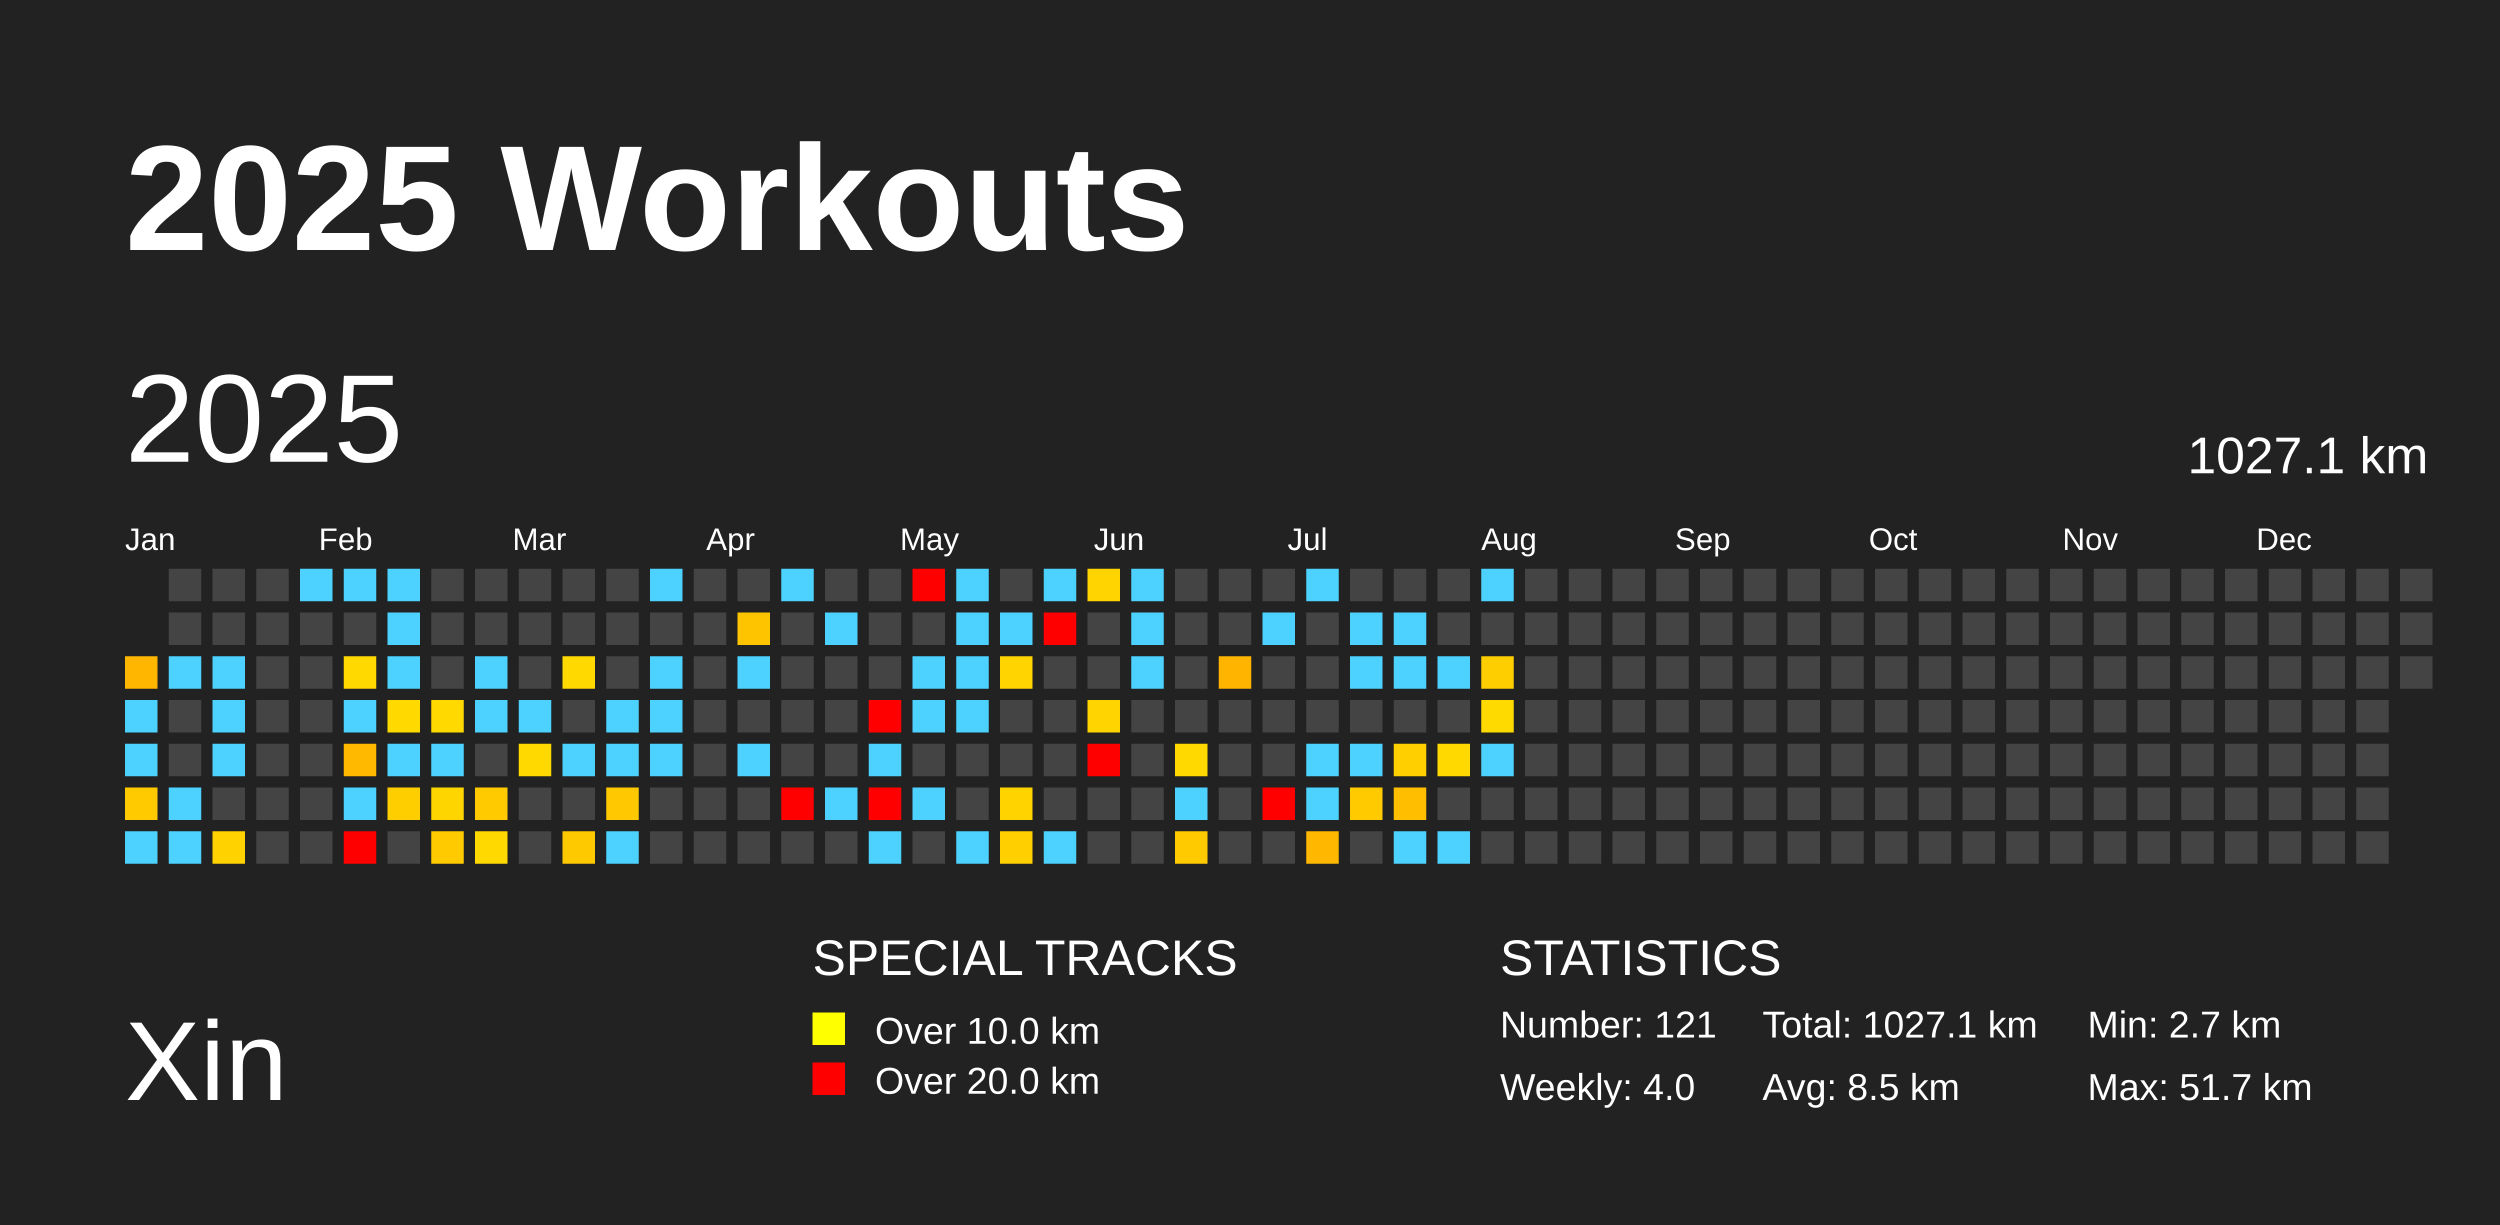
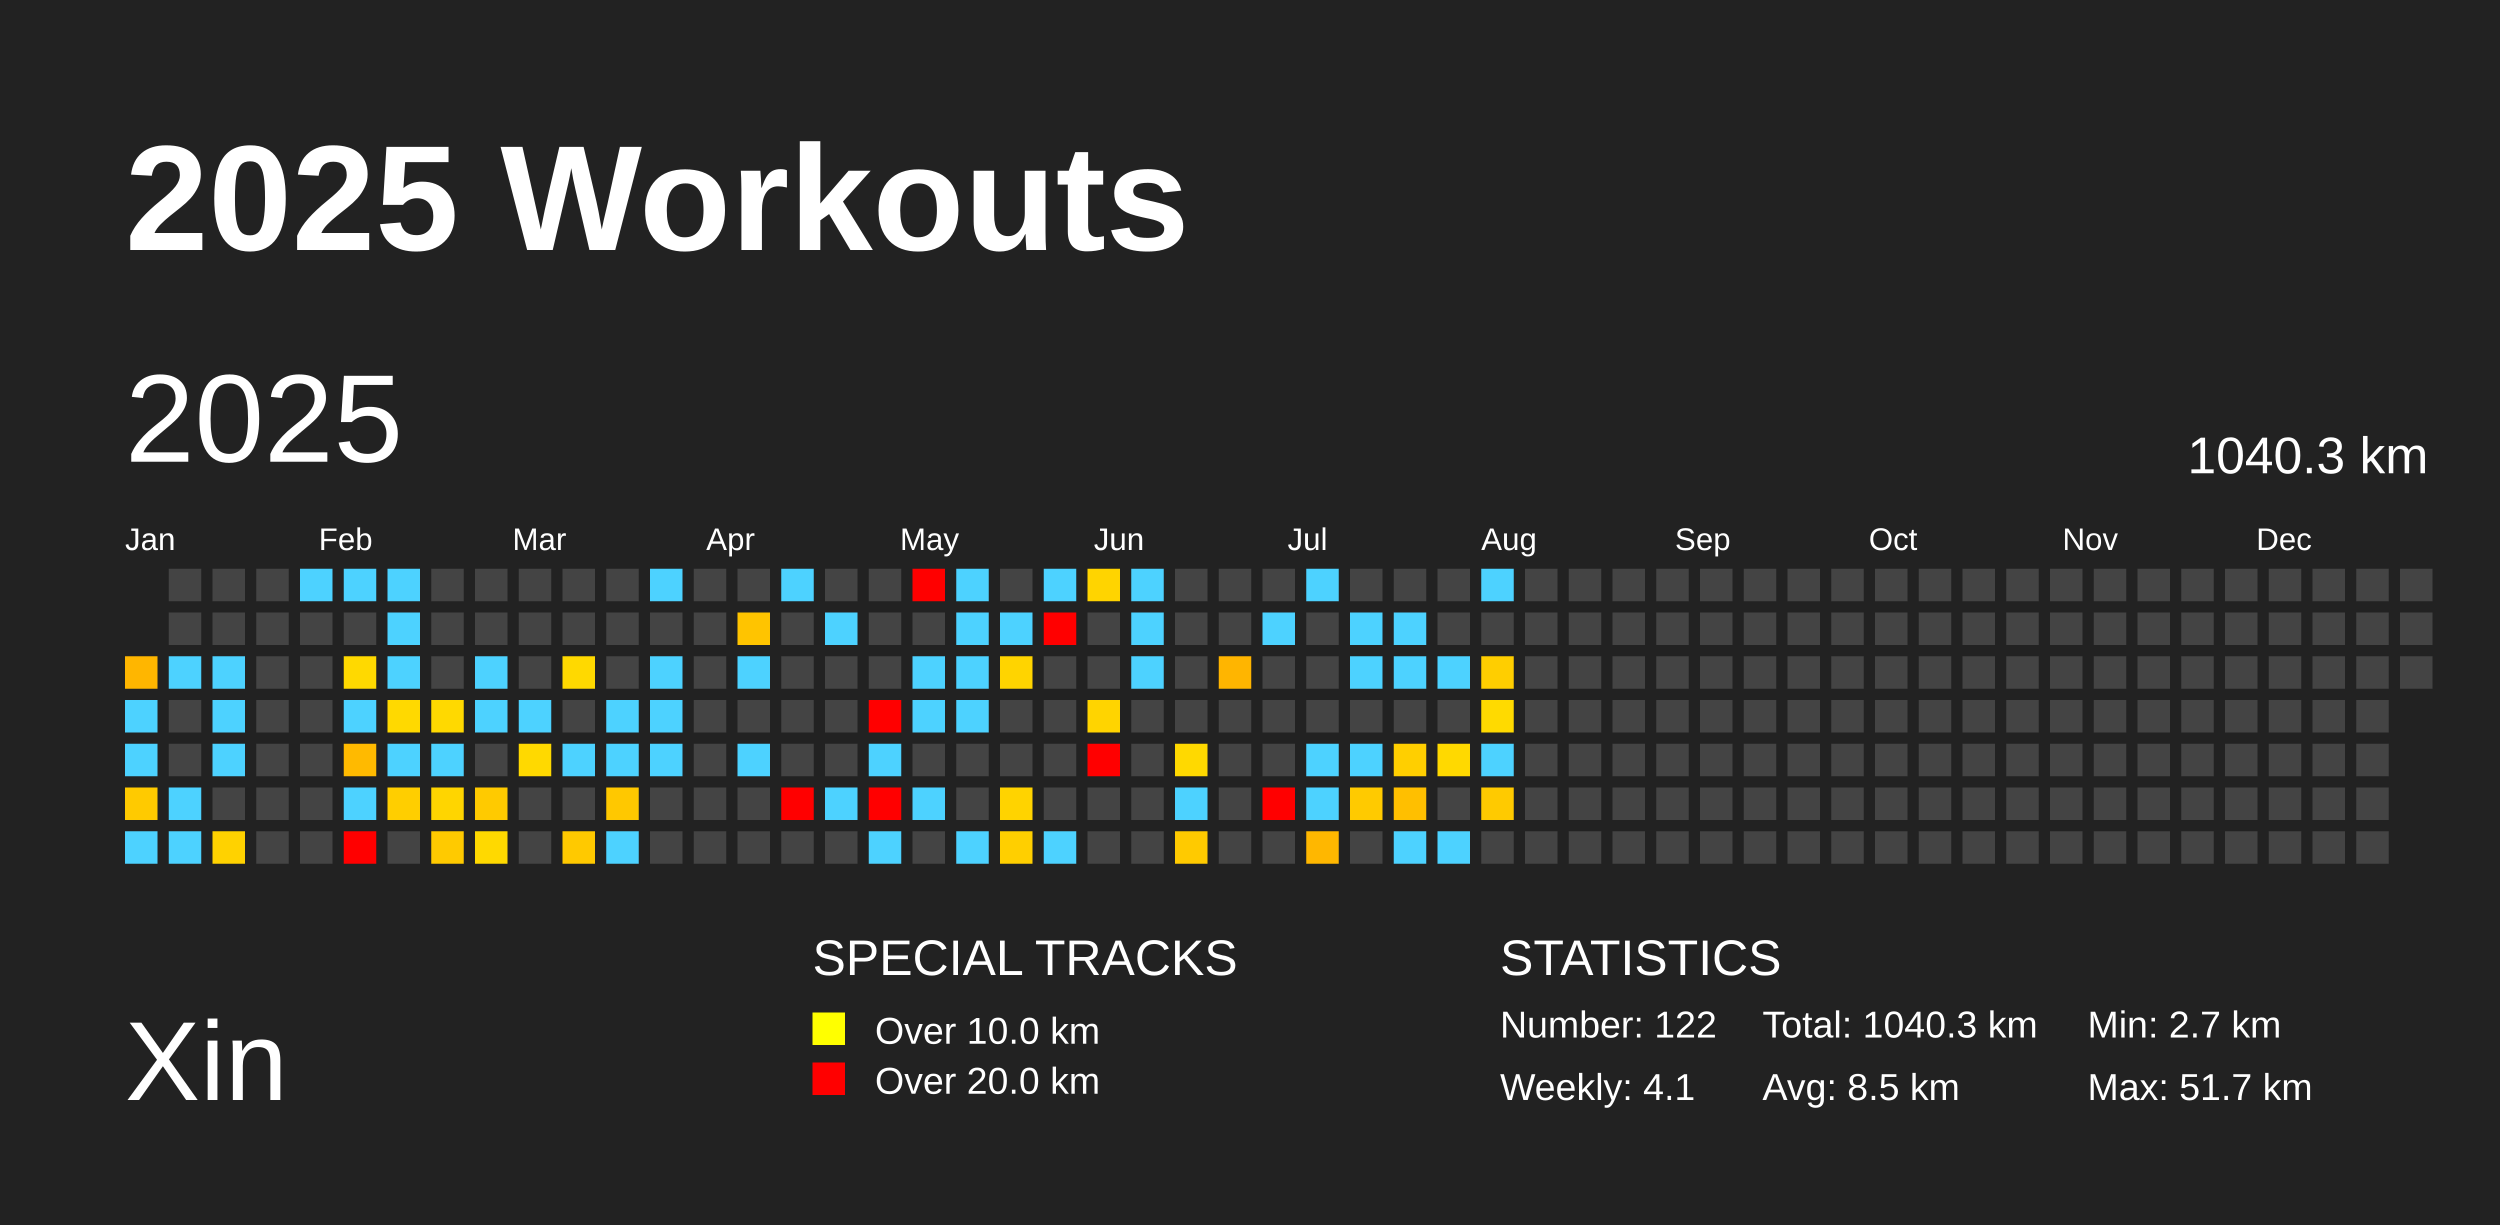
<svg xmlns="http://www.w3.org/2000/svg" baseProfile="full" height="98mm" version="1.1" viewBox="0,0,200,98" width="200mm">
  <defs />
  <rect fill="#222222" height="98" width="200" x="0" y="0" />
  <text fill="#FFFFFF" style="font-size:12px; font-family:Arial; font-weight:bold;" x="10" y="20">2025 Workouts</text>
  <text fill="#FFFFFF" style="font-size:9px; font-family:Arial" x="10" y="88">Xin</text>
  <text fill="#FFFFFF" style="font-size:4px; font-family:Arial" x="65" y="78">SPECIAL TRACKS</text>
  <rect fill="yellow" height="2.6" width="2.6" x="65" y="81" />
  <text fill="#FFFFFF" style="font-size:3px; font-family:Arial" x="70" y="83.5">Over 10.0 km</text>
  <rect fill="red" height="2.6" width="2.6" x="65" y="85" />
  <text fill="#FFFFFF" style="font-size:3px; font-family:Arial" x="70" y="87.5">Over 20.0 km</text>
  <text fill="#FFFFFF" style="font-size:4px; font-family:Arial" x="120" y="78">STATISTICS</text>
-   <text fill="#FFFFFF" style="font-size:3px; font-family:Arial" x="120" y="83">Number: 121</text>
-   <text fill="#FFFFFF" style="font-size:3px; font-family:Arial" x="120" y="88">Weekly: 4.0</text>
-   <text fill="#FFFFFF" style="font-size:3px; font-family:Arial" x="141" y="83">Total: 1027.1 km</text>
+   <text fill="#FFFFFF" style="font-size:3px; font-family:Arial" x="120" y="83">Number: 122</text>
+   <text fill="#FFFFFF" style="font-size:3px; font-family:Arial" x="120" y="88">Weekly: 4.1</text>
+   <text fill="#FFFFFF" style="font-size:3px; font-family:Arial" x="141" y="83">Total: 1040.3 km</text>
  <text fill="#FFFFFF" style="font-size:3px; font-family:Arial" x="141" y="88">Avg: 8.5 km</text>
  <text fill="#FFFFFF" style="font-size:3px; font-family:Arial" x="167" y="83">Min: 2.7 km</text>
  <text fill="#FFFFFF" style="font-size:3px; font-family:Arial" x="167" y="88">Max: 51.7 km</text>
  <text dominant-baseline="hanging" fill="#FFFFFF" style="font-size:10.0px; font-family:Arial;" x="10" y="30">2025</text>
-   <text dominant-baseline="hanging" fill="#FFFFFF" style="font-size:4.125px; font-family:Arial;" x="175" y="35">1027.1 km</text>
+   <text dominant-baseline="hanging" fill="#FFFFFF" style="font-size:4.125px; font-family:Arial;" x="175" y="35">1040.3 km</text>
  <text fill="#FFFFFF" style="font-size:2.5px; font-family:Arial" x="10.0" y="44">Jan</text>
  <text fill="#FFFFFF" style="font-size:2.5px; font-family:Arial" x="25.5" y="44">Feb</text>
  <text fill="#FFFFFF" style="font-size:2.5px; font-family:Arial" x="41.0" y="44">Mar</text>
  <text fill="#FFFFFF" style="font-size:2.5px; font-family:Arial" x="56.5" y="44">Apr</text>
  <text fill="#FFFFFF" style="font-size:2.5px; font-family:Arial" x="72.0" y="44">May</text>
  <text fill="#FFFFFF" style="font-size:2.5px; font-family:Arial" x="87.5" y="44">Jun</text>
  <text fill="#FFFFFF" style="font-size:2.5px; font-family:Arial" x="103.0" y="44">Jul</text>
  <text fill="#FFFFFF" style="font-size:2.5px; font-family:Arial" x="118.5" y="44">Aug</text>
  <text fill="#FFFFFF" style="font-size:2.5px; font-family:Arial" x="134.0" y="44">Sep</text>
  <text fill="#FFFFFF" style="font-size:2.5px; font-family:Arial" x="149.5" y="44">Oct</text>
  <text fill="#FFFFFF" style="font-size:2.5px; font-family:Arial" x="165.0" y="44">Nov</text>
  <text fill="#FFFFFF" style="font-size:2.5px; font-family:Arial" x="180.5" y="44">Dec</text>
  <rect fill="#ffb600" height="2.6" width="2.6" x="10.0" y="52.5" />
  <rect fill="#4dd2ff" height="2.6" width="2.6" x="10.0" y="56.0" />
  <rect fill="#4dd2ff" height="2.6" width="2.6" x="10.0" y="59.5" />
  <rect fill="#ffca00" height="2.6" width="2.6" x="10.0" y="63.0" />
  <rect fill="#4dd2ff" height="2.6" width="2.6" x="10.0" y="66.5" />
  <rect fill="#444444" height="2.6" width="2.6" x="13.5" y="45.5" />
  <rect fill="#444444" height="2.6" width="2.6" x="13.5" y="49.0" />
  <rect fill="#4dd2ff" height="2.6" width="2.6" x="13.5" y="52.5" />
  <rect fill="#444444" height="2.6" width="2.6" x="13.5" y="56.0" />
  <rect fill="#444444" height="2.6" width="2.6" x="13.5" y="59.5" />
  <rect fill="#4dd2ff" height="2.6" width="2.6" x="13.5" y="63.0" />
  <rect fill="#4dd2ff" height="2.6" width="2.6" x="13.5" y="66.5" />
  <rect fill="#444444" height="2.6" width="2.6" x="17.0" y="45.5" />
  <rect fill="#444444" height="2.6" width="2.6" x="17.0" y="49.0" />
  <rect fill="#4dd2ff" height="2.6" width="2.6" x="17.0" y="52.5" />
  <rect fill="#4dd2ff" height="2.6" width="2.6" x="17.0" y="56.0" />
  <rect fill="#4dd2ff" height="2.6" width="2.6" x="17.0" y="59.5" />
  <rect fill="#444444" height="2.6" width="2.6" x="17.0" y="63.0" />
  <rect fill="#ffd200" height="2.6" width="2.6" x="17.0" y="66.5" />
  <rect fill="#444444" height="2.6" width="2.6" x="20.5" y="45.5" />
  <rect fill="#444444" height="2.6" width="2.6" x="20.5" y="49.0" />
  <rect fill="#444444" height="2.6" width="2.6" x="20.5" y="52.5" />
  <rect fill="#444444" height="2.6" width="2.6" x="20.5" y="56.0" />
  <rect fill="#444444" height="2.6" width="2.6" x="20.5" y="59.5" />
  <rect fill="#444444" height="2.6" width="2.6" x="20.5" y="63.0" />
  <rect fill="#444444" height="2.6" width="2.6" x="20.5" y="66.5" />
  <rect fill="#4dd2ff" height="2.6" width="2.6" x="24.0" y="45.5" />
  <rect fill="#444444" height="2.6" width="2.6" x="24.0" y="49.0" />
  <rect fill="#444444" height="2.6" width="2.6" x="24.0" y="52.5" />
  <rect fill="#444444" height="2.6" width="2.6" x="24.0" y="56.0" />
  <rect fill="#444444" height="2.6" width="2.6" x="24.0" y="59.5" />
  <rect fill="#444444" height="2.6" width="2.6" x="24.0" y="63.0" />
  <rect fill="#444444" height="2.6" width="2.6" x="24.0" y="66.5" />
  <rect fill="#4dd2ff" height="2.6" width="2.6" x="27.5" y="45.5" />
  <rect fill="#444444" height="2.6" width="2.6" x="27.5" y="49.0" />
  <rect fill="#ffd900" height="2.6" width="2.6" x="27.5" y="52.5" />
  <rect fill="#4dd2ff" height="2.6" width="2.6" x="27.5" y="56.0" />
  <rect fill="#ffba00" height="2.6" width="2.6" x="27.5" y="59.5" />
  <rect fill="#4dd2ff" height="2.6" width="2.6" x="27.5" y="63.0" />
  <rect fill="red" height="2.6" width="2.6" x="27.5" y="66.5" />
  <rect fill="#4dd2ff" height="2.6" width="2.6" x="31.0" y="45.5" />
  <rect fill="#4dd2ff" height="2.6" width="2.6" x="31.0" y="49.0" />
  <rect fill="#4dd2ff" height="2.6" width="2.6" x="31.0" y="52.5" />
  <rect fill="#ffd900" height="2.6" width="2.6" x="31.0" y="56.0" />
  <rect fill="#4dd2ff" height="2.6" width="2.6" x="31.0" y="59.5" />
  <rect fill="#ffce00" height="2.6" width="2.6" x="31.0" y="63.0" />
  <rect fill="#444444" height="2.6" width="2.6" x="31.0" y="66.5" />
  <rect fill="#444444" height="2.6" width="2.6" x="34.5" y="45.5" />
  <rect fill="#444444" height="2.6" width="2.6" x="34.5" y="49.0" />
  <rect fill="#444444" height="2.6" width="2.6" x="34.5" y="52.5" />
  <rect fill="#ffd900" height="2.6" width="2.6" x="34.5" y="56.0" />
  <rect fill="#4dd2ff" height="2.6" width="2.6" x="34.5" y="59.5" />
  <rect fill="#ffd500" height="2.6" width="2.6" x="34.5" y="63.0" />
  <rect fill="#ffca00" height="2.6" width="2.6" x="34.5" y="66.5" />
  <rect fill="#444444" height="2.6" width="2.6" x="38.0" y="45.5" />
  <rect fill="#444444" height="2.6" width="2.6" x="38.0" y="49.0" />
  <rect fill="#4dd2ff" height="2.6" width="2.6" x="38.0" y="52.5" />
  <rect fill="#4dd2ff" height="2.6" width="2.6" x="38.0" y="56.0" />
  <rect fill="#444444" height="2.6" width="2.6" x="38.0" y="59.5" />
  <rect fill="#ffca00" height="2.6" width="2.6" x="38.0" y="63.0" />
  <rect fill="#ffd900" height="2.6" width="2.6" x="38.0" y="66.5" />
  <rect fill="#444444" height="2.6" width="2.6" x="41.5" y="45.5" />
  <rect fill="#444444" height="2.6" width="2.6" x="41.5" y="49.0" />
  <rect fill="#444444" height="2.6" width="2.6" x="41.5" y="52.5" />
  <rect fill="#4dd2ff" height="2.6" width="2.6" x="41.5" y="56.0" />
  <rect fill="#ffd900" height="2.6" width="2.6" x="41.5" y="59.5" />
  <rect fill="#444444" height="2.6" width="2.6" x="41.5" y="63.0" />
  <rect fill="#444444" height="2.6" width="2.6" x="41.5" y="66.5" />
  <rect fill="#444444" height="2.6" width="2.6" x="45.0" y="45.5" />
  <rect fill="#444444" height="2.6" width="2.6" x="45.0" y="49.0" />
  <rect fill="#ffd900" height="2.6" width="2.6" x="45.0" y="52.5" />
  <rect fill="#444444" height="2.6" width="2.6" x="45.0" y="56.0" />
  <rect fill="#4dd2ff" height="2.6" width="2.6" x="45.0" y="59.5" />
  <rect fill="#444444" height="2.6" width="2.6" x="45.0" y="63.0" />
  <rect fill="#ffc900" height="2.6" width="2.6" x="45.0" y="66.5" />
  <rect fill="#444444" height="2.6" width="2.6" x="48.5" y="45.5" />
  <rect fill="#444444" height="2.6" width="2.6" x="48.5" y="49.0" />
  <rect fill="#444444" height="2.6" width="2.6" x="48.5" y="52.5" />
  <rect fill="#4dd2ff" height="2.6" width="2.6" x="48.5" y="56.0" />
  <rect fill="#4dd2ff" height="2.6" width="2.6" x="48.5" y="59.5" />
  <rect fill="#ffc800" height="2.6" width="2.6" x="48.5" y="63.0" />
  <rect fill="#4dd2ff" height="2.6" width="2.6" x="48.5" y="66.5" />
  <rect fill="#4dd2ff" height="2.6" width="2.6" x="52.0" y="45.5" />
  <rect fill="#444444" height="2.6" width="2.6" x="52.0" y="49.0" />
  <rect fill="#4dd2ff" height="2.6" width="2.6" x="52.0" y="52.5" />
  <rect fill="#4dd2ff" height="2.6" width="2.6" x="52.0" y="56.0" />
  <rect fill="#4dd2ff" height="2.6" width="2.6" x="52.0" y="59.5" />
  <rect fill="#444444" height="2.6" width="2.6" x="52.0" y="63.0" />
  <rect fill="#444444" height="2.6" width="2.6" x="52.0" y="66.5" />
  <rect fill="#444444" height="2.6" width="2.6" x="55.5" y="45.5" />
  <rect fill="#444444" height="2.6" width="2.6" x="55.5" y="49.0" />
  <rect fill="#444444" height="2.6" width="2.6" x="55.5" y="52.5" />
  <rect fill="#444444" height="2.6" width="2.6" x="55.5" y="56.0" />
  <rect fill="#444444" height="2.6" width="2.6" x="55.5" y="59.5" />
  <rect fill="#444444" height="2.6" width="2.6" x="55.5" y="63.0" />
  <rect fill="#444444" height="2.6" width="2.6" x="55.5" y="66.5" />
  <rect fill="#444444" height="2.6" width="2.6" x="59.0" y="45.5" />
  <rect fill="#ffc400" height="2.6" width="2.6" x="59.0" y="49.0" />
  <rect fill="#4dd2ff" height="2.6" width="2.6" x="59.0" y="52.5" />
  <rect fill="#444444" height="2.6" width="2.6" x="59.0" y="56.0" />
  <rect fill="#4dd2ff" height="2.6" width="2.6" x="59.0" y="59.5" />
  <rect fill="#444444" height="2.6" width="2.6" x="59.0" y="63.0" />
  <rect fill="#444444" height="2.6" width="2.6" x="59.0" y="66.5" />
  <rect fill="#4dd2ff" height="2.6" width="2.6" x="62.5" y="45.5" />
  <rect fill="#444444" height="2.6" width="2.6" x="62.5" y="49.0" />
  <rect fill="#444444" height="2.6" width="2.6" x="62.5" y="52.5" />
  <rect fill="#444444" height="2.6" width="2.6" x="62.5" y="56.0" />
  <rect fill="#444444" height="2.6" width="2.6" x="62.5" y="59.5" />
  <rect fill="red" height="2.6" width="2.6" x="62.5" y="63.0" />
  <rect fill="#444444" height="2.6" width="2.6" x="62.5" y="66.5" />
  <rect fill="#444444" height="2.6" width="2.6" x="66.0" y="45.5" />
  <rect fill="#4dd2ff" height="2.6" width="2.6" x="66.0" y="49.0" />
  <rect fill="#444444" height="2.6" width="2.6" x="66.0" y="52.5" />
  <rect fill="#444444" height="2.6" width="2.6" x="66.0" y="56.0" />
  <rect fill="#444444" height="2.6" width="2.6" x="66.0" y="59.5" />
  <rect fill="#4dd2ff" height="2.6" width="2.6" x="66.0" y="63.0" />
  <rect fill="#444444" height="2.6" width="2.6" x="66.0" y="66.5" />
  <rect fill="#444444" height="2.6" width="2.6" x="69.5" y="45.5" />
  <rect fill="#444444" height="2.6" width="2.6" x="69.5" y="49.0" />
  <rect fill="#444444" height="2.6" width="2.6" x="69.5" y="52.5" />
  <rect fill="red" height="2.6" width="2.6" x="69.5" y="56.0" />
  <rect fill="#4dd2ff" height="2.6" width="2.6" x="69.5" y="59.5" />
  <rect fill="red" height="2.6" width="2.6" x="69.5" y="63.0" />
  <rect fill="#4dd2ff" height="2.6" width="2.6" x="69.5" y="66.5" />
  <rect fill="red" height="2.6" width="2.6" x="73.0" y="45.5" />
  <rect fill="#444444" height="2.6" width="2.6" x="73.0" y="49.0" />
  <rect fill="#4dd2ff" height="2.6" width="2.6" x="73.0" y="52.5" />
  <rect fill="#4dd2ff" height="2.6" width="2.6" x="73.0" y="56.0" />
  <rect fill="#444444" height="2.6" width="2.6" x="73.0" y="59.5" />
  <rect fill="#4dd2ff" height="2.6" width="2.6" x="73.0" y="63.0" />
  <rect fill="#444444" height="2.6" width="2.6" x="73.0" y="66.5" />
  <rect fill="#4dd2ff" height="2.6" width="2.6" x="76.5" y="45.5" />
  <rect fill="#4dd2ff" height="2.6" width="2.6" x="76.5" y="49.0" />
  <rect fill="#4dd2ff" height="2.6" width="2.6" x="76.5" y="52.5" />
  <rect fill="#4dd2ff" height="2.6" width="2.6" x="76.5" y="56.0" />
  <rect fill="#444444" height="2.6" width="2.6" x="76.5" y="59.5" />
  <rect fill="#444444" height="2.6" width="2.6" x="76.5" y="63.0" />
  <rect fill="#4dd2ff" height="2.6" width="2.6" x="76.5" y="66.5" />
  <rect fill="#444444" height="2.6" width="2.6" x="80.0" y="45.5" />
  <rect fill="#4dd2ff" height="2.6" width="2.6" x="80.0" y="49.0" />
  <rect fill="#ffd400" height="2.6" width="2.6" x="80.0" y="52.5" />
  <rect fill="#444444" height="2.6" width="2.6" x="80.0" y="56.0" />
  <rect fill="#444444" height="2.6" width="2.6" x="80.0" y="59.5" />
  <rect fill="#ffd300" height="2.6" width="2.6" x="80.0" y="63.0" />
  <rect fill="#ffcf00" height="2.6" width="2.6" x="80.0" y="66.5" />
  <rect fill="#4dd2ff" height="2.6" width="2.6" x="83.5" y="45.5" />
  <rect fill="red" height="2.6" width="2.6" x="83.5" y="49.0" />
  <rect fill="#444444" height="2.6" width="2.6" x="83.5" y="52.5" />
  <rect fill="#444444" height="2.6" width="2.6" x="83.5" y="56.0" />
  <rect fill="#444444" height="2.6" width="2.6" x="83.5" y="59.5" />
  <rect fill="#444444" height="2.6" width="2.6" x="83.5" y="63.0" />
  <rect fill="#4dd2ff" height="2.6" width="2.6" x="83.5" y="66.5" />
  <rect fill="#ffd400" height="2.6" width="2.6" x="87.0" y="45.5" />
  <rect fill="#444444" height="2.6" width="2.6" x="87.0" y="49.0" />
  <rect fill="#444444" height="2.6" width="2.6" x="87.0" y="52.5" />
  <rect fill="#ffd400" height="2.6" width="2.6" x="87.0" y="56.0" />
  <rect fill="red" height="2.6" width="2.6" x="87.0" y="59.5" />
  <rect fill="#444444" height="2.6" width="2.6" x="87.0" y="63.0" />
  <rect fill="#444444" height="2.6" width="2.6" x="87.0" y="66.5" />
  <rect fill="#4dd2ff" height="2.6" width="2.6" x="90.5" y="45.5" />
  <rect fill="#4dd2ff" height="2.6" width="2.6" x="90.5" y="49.0" />
  <rect fill="#4dd2ff" height="2.6" width="2.6" x="90.5" y="52.5" />
  <rect fill="#444444" height="2.6" width="2.6" x="90.5" y="56.0" />
  <rect fill="#444444" height="2.6" width="2.6" x="90.5" y="59.5" />
  <rect fill="#444444" height="2.6" width="2.6" x="90.5" y="63.0" />
  <rect fill="#444444" height="2.6" width="2.6" x="90.5" y="66.5" />
  <rect fill="#444444" height="2.6" width="2.6" x="94.0" y="45.5" />
  <rect fill="#444444" height="2.6" width="2.6" x="94.0" y="49.0" />
  <rect fill="#444444" height="2.6" width="2.6" x="94.0" y="52.5" />
  <rect fill="#444444" height="2.6" width="2.6" x="94.0" y="56.0" />
  <rect fill="#ffd900" height="2.6" width="2.6" x="94.0" y="59.5" />
  <rect fill="#4dd2ff" height="2.6" width="2.6" x="94.0" y="63.0" />
  <rect fill="#ffca00" height="2.6" width="2.6" x="94.0" y="66.5" />
  <rect fill="#444444" height="2.6" width="2.6" x="97.5" y="45.5" />
  <rect fill="#444444" height="2.6" width="2.6" x="97.5" y="49.0" />
  <rect fill="#ffb500" height="2.6" width="2.6" x="97.5" y="52.5" />
  <rect fill="#444444" height="2.6" width="2.6" x="97.5" y="56.0" />
  <rect fill="#444444" height="2.6" width="2.6" x="97.5" y="59.5" />
  <rect fill="#444444" height="2.6" width="2.6" x="97.5" y="63.0" />
  <rect fill="#444444" height="2.6" width="2.6" x="97.5" y="66.5" />
  <rect fill="#444444" height="2.6" width="2.6" x="101.0" y="45.5" />
  <rect fill="#4dd2ff" height="2.6" width="2.6" x="101.0" y="49.0" />
  <rect fill="#444444" height="2.6" width="2.6" x="101.0" y="52.5" />
  <rect fill="#444444" height="2.6" width="2.6" x="101.0" y="56.0" />
  <rect fill="#444444" height="2.6" width="2.6" x="101.0" y="59.5" />
  <rect fill="red" height="2.6" width="2.6" x="101.0" y="63.0" />
  <rect fill="#444444" height="2.6" width="2.6" x="101.0" y="66.5" />
  <rect fill="#4dd2ff" height="2.6" width="2.6" x="104.5" y="45.5" />
  <rect fill="#444444" height="2.6" width="2.6" x="104.5" y="49.0" />
  <rect fill="#444444" height="2.6" width="2.6" x="104.5" y="52.5" />
  <rect fill="#444444" height="2.6" width="2.6" x="104.5" y="56.0" />
  <rect fill="#4dd2ff" height="2.6" width="2.6" x="104.5" y="59.5" />
  <rect fill="#4dd2ff" height="2.6" width="2.6" x="104.5" y="63.0" />
  <rect fill="#ffb700" height="2.6" width="2.6" x="104.5" y="66.5" />
  <rect fill="#444444" height="2.6" width="2.6" x="108.0" y="45.5" />
  <rect fill="#4dd2ff" height="2.6" width="2.6" x="108.0" y="49.0" />
  <rect fill="#4dd2ff" height="2.6" width="2.6" x="108.0" y="52.5" />
  <rect fill="#444444" height="2.6" width="2.6" x="108.0" y="56.0" />
  <rect fill="#4dd2ff" height="2.6" width="2.6" x="108.0" y="59.5" />
  <rect fill="#ffca00" height="2.6" width="2.6" x="108.0" y="63.0" />
  <rect fill="#444444" height="2.6" width="2.6" x="108.0" y="66.5" />
  <rect fill="#444444" height="2.6" width="2.6" x="111.5" y="45.5" />
  <rect fill="#4dd2ff" height="2.6" width="2.6" x="111.5" y="49.0" />
  <rect fill="#4dd2ff" height="2.6" width="2.6" x="111.5" y="52.5" />
  <rect fill="#444444" height="2.6" width="2.6" x="111.5" y="56.0" />
  <rect fill="#ffcf00" height="2.6" width="2.6" x="111.5" y="59.5" />
  <rect fill="#ffbf00" height="2.6" width="2.6" x="111.5" y="63.0" />
  <rect fill="#4dd2ff" height="2.6" width="2.6" x="111.5" y="66.5" />
  <rect fill="#444444" height="2.6" width="2.6" x="115.0" y="45.5" />
  <rect fill="#444444" height="2.6" width="2.6" x="115.0" y="49.0" />
  <rect fill="#4dd2ff" height="2.6" width="2.6" x="115.0" y="52.5" />
  <rect fill="#444444" height="2.6" width="2.6" x="115.0" y="56.0" />
  <rect fill="#ffd900" height="2.6" width="2.6" x="115.0" y="59.5" />
  <rect fill="#444444" height="2.6" width="2.6" x="115.0" y="63.0" />
  <rect fill="#4dd2ff" height="2.6" width="2.6" x="115.0" y="66.5" />
  <rect fill="#4dd2ff" height="2.6" width="2.6" x="118.5" y="45.5" />
  <rect fill="#444444" height="2.6" width="2.6" x="118.5" y="49.0" />
  <rect fill="#ffce00" height="2.6" width="2.6" x="118.5" y="52.5" />
  <rect fill="#ffda00" height="2.6" width="2.6" x="118.5" y="56.0" />
  <rect fill="#4dd2ff" height="2.6" width="2.6" x="118.5" y="59.5" />
-   <rect fill="#444444" height="2.6" width="2.6" x="118.5" y="63.0" />
+   <rect fill="#ffca00" height="2.6" width="2.6" x="118.5" y="63.0" />
  <rect fill="#444444" height="2.6" width="2.6" x="118.5" y="66.5" />
  <rect fill="#444444" height="2.6" width="2.6" x="122.0" y="45.5" />
  <rect fill="#444444" height="2.6" width="2.6" x="122.0" y="49.0" />
  <rect fill="#444444" height="2.6" width="2.6" x="122.0" y="52.5" />
  <rect fill="#444444" height="2.6" width="2.6" x="122.0" y="56.0" />
  <rect fill="#444444" height="2.6" width="2.6" x="122.0" y="59.5" />
  <rect fill="#444444" height="2.6" width="2.6" x="122.0" y="63.0" />
  <rect fill="#444444" height="2.6" width="2.6" x="122.0" y="66.5" />
  <rect fill="#444444" height="2.6" width="2.6" x="125.5" y="45.5" />
  <rect fill="#444444" height="2.6" width="2.6" x="125.5" y="49.0" />
  <rect fill="#444444" height="2.6" width="2.6" x="125.5" y="52.5" />
  <rect fill="#444444" height="2.6" width="2.6" x="125.5" y="56.0" />
  <rect fill="#444444" height="2.6" width="2.6" x="125.5" y="59.5" />
  <rect fill="#444444" height="2.6" width="2.6" x="125.5" y="63.0" />
  <rect fill="#444444" height="2.6" width="2.6" x="125.5" y="66.5" />
  <rect fill="#444444" height="2.6" width="2.6" x="129.0" y="45.5" />
  <rect fill="#444444" height="2.6" width="2.6" x="129.0" y="49.0" />
  <rect fill="#444444" height="2.6" width="2.6" x="129.0" y="52.5" />
  <rect fill="#444444" height="2.6" width="2.6" x="129.0" y="56.0" />
  <rect fill="#444444" height="2.6" width="2.6" x="129.0" y="59.5" />
  <rect fill="#444444" height="2.6" width="2.6" x="129.0" y="63.0" />
  <rect fill="#444444" height="2.6" width="2.6" x="129.0" y="66.5" />
  <rect fill="#444444" height="2.6" width="2.6" x="132.5" y="45.5" />
  <rect fill="#444444" height="2.6" width="2.6" x="132.5" y="49.0" />
  <rect fill="#444444" height="2.6" width="2.6" x="132.5" y="52.5" />
  <rect fill="#444444" height="2.6" width="2.6" x="132.5" y="56.0" />
  <rect fill="#444444" height="2.6" width="2.6" x="132.5" y="59.5" />
  <rect fill="#444444" height="2.6" width="2.6" x="132.5" y="63.0" />
  <rect fill="#444444" height="2.6" width="2.6" x="132.5" y="66.5" />
  <rect fill="#444444" height="2.6" width="2.6" x="136.0" y="45.5" />
  <rect fill="#444444" height="2.6" width="2.6" x="136.0" y="49.0" />
  <rect fill="#444444" height="2.6" width="2.6" x="136.0" y="52.5" />
  <rect fill="#444444" height="2.6" width="2.6" x="136.0" y="56.0" />
  <rect fill="#444444" height="2.6" width="2.6" x="136.0" y="59.5" />
  <rect fill="#444444" height="2.6" width="2.6" x="136.0" y="63.0" />
  <rect fill="#444444" height="2.6" width="2.6" x="136.0" y="66.5" />
  <rect fill="#444444" height="2.6" width="2.6" x="139.5" y="45.5" />
  <rect fill="#444444" height="2.6" width="2.6" x="139.5" y="49.0" />
  <rect fill="#444444" height="2.6" width="2.6" x="139.5" y="52.5" />
  <rect fill="#444444" height="2.6" width="2.6" x="139.5" y="56.0" />
  <rect fill="#444444" height="2.6" width="2.6" x="139.5" y="59.5" />
  <rect fill="#444444" height="2.6" width="2.6" x="139.5" y="63.0" />
  <rect fill="#444444" height="2.6" width="2.6" x="139.5" y="66.5" />
  <rect fill="#444444" height="2.6" width="2.6" x="143.0" y="45.5" />
  <rect fill="#444444" height="2.6" width="2.6" x="143.0" y="49.0" />
  <rect fill="#444444" height="2.6" width="2.6" x="143.0" y="52.5" />
  <rect fill="#444444" height="2.6" width="2.6" x="143.0" y="56.0" />
  <rect fill="#444444" height="2.6" width="2.6" x="143.0" y="59.5" />
  <rect fill="#444444" height="2.6" width="2.6" x="143.0" y="63.0" />
  <rect fill="#444444" height="2.6" width="2.6" x="143.0" y="66.5" />
  <rect fill="#444444" height="2.6" width="2.6" x="146.5" y="45.5" />
  <rect fill="#444444" height="2.6" width="2.6" x="146.5" y="49.0" />
  <rect fill="#444444" height="2.6" width="2.6" x="146.5" y="52.5" />
  <rect fill="#444444" height="2.6" width="2.6" x="146.5" y="56.0" />
  <rect fill="#444444" height="2.6" width="2.6" x="146.5" y="59.5" />
  <rect fill="#444444" height="2.6" width="2.6" x="146.5" y="63.0" />
  <rect fill="#444444" height="2.6" width="2.6" x="146.5" y="66.5" />
  <rect fill="#444444" height="2.6" width="2.6" x="150.0" y="45.5" />
  <rect fill="#444444" height="2.6" width="2.6" x="150.0" y="49.0" />
  <rect fill="#444444" height="2.6" width="2.6" x="150.0" y="52.5" />
  <rect fill="#444444" height="2.6" width="2.6" x="150.0" y="56.0" />
  <rect fill="#444444" height="2.6" width="2.6" x="150.0" y="59.5" />
  <rect fill="#444444" height="2.6" width="2.6" x="150.0" y="63.0" />
  <rect fill="#444444" height="2.6" width="2.6" x="150.0" y="66.5" />
  <rect fill="#444444" height="2.6" width="2.6" x="153.5" y="45.5" />
  <rect fill="#444444" height="2.6" width="2.6" x="153.5" y="49.0" />
  <rect fill="#444444" height="2.6" width="2.6" x="153.5" y="52.5" />
  <rect fill="#444444" height="2.6" width="2.6" x="153.5" y="56.0" />
  <rect fill="#444444" height="2.6" width="2.6" x="153.5" y="59.5" />
  <rect fill="#444444" height="2.6" width="2.6" x="153.5" y="63.0" />
  <rect fill="#444444" height="2.6" width="2.6" x="153.5" y="66.5" />
  <rect fill="#444444" height="2.6" width="2.6" x="157.0" y="45.5" />
  <rect fill="#444444" height="2.6" width="2.6" x="157.0" y="49.0" />
  <rect fill="#444444" height="2.6" width="2.6" x="157.0" y="52.5" />
  <rect fill="#444444" height="2.6" width="2.6" x="157.0" y="56.0" />
  <rect fill="#444444" height="2.6" width="2.6" x="157.0" y="59.5" />
  <rect fill="#444444" height="2.6" width="2.6" x="157.0" y="63.0" />
  <rect fill="#444444" height="2.6" width="2.6" x="157.0" y="66.5" />
  <rect fill="#444444" height="2.6" width="2.6" x="160.5" y="45.5" />
  <rect fill="#444444" height="2.6" width="2.6" x="160.5" y="49.0" />
  <rect fill="#444444" height="2.6" width="2.6" x="160.5" y="52.5" />
  <rect fill="#444444" height="2.6" width="2.6" x="160.5" y="56.0" />
  <rect fill="#444444" height="2.6" width="2.6" x="160.5" y="59.5" />
  <rect fill="#444444" height="2.6" width="2.6" x="160.5" y="63.0" />
  <rect fill="#444444" height="2.6" width="2.6" x="160.5" y="66.5" />
  <rect fill="#444444" height="2.6" width="2.6" x="164.0" y="45.5" />
  <rect fill="#444444" height="2.6" width="2.6" x="164.0" y="49.0" />
  <rect fill="#444444" height="2.6" width="2.6" x="164.0" y="52.5" />
  <rect fill="#444444" height="2.6" width="2.6" x="164.0" y="56.0" />
  <rect fill="#444444" height="2.6" width="2.6" x="164.0" y="59.5" />
  <rect fill="#444444" height="2.6" width="2.6" x="164.0" y="63.0" />
  <rect fill="#444444" height="2.6" width="2.6" x="164.0" y="66.5" />
  <rect fill="#444444" height="2.6" width="2.6" x="167.5" y="45.5" />
  <rect fill="#444444" height="2.6" width="2.6" x="167.5" y="49.0" />
  <rect fill="#444444" height="2.6" width="2.6" x="167.5" y="52.5" />
  <rect fill="#444444" height="2.6" width="2.6" x="167.5" y="56.0" />
  <rect fill="#444444" height="2.6" width="2.6" x="167.5" y="59.5" />
  <rect fill="#444444" height="2.6" width="2.6" x="167.5" y="63.0" />
  <rect fill="#444444" height="2.6" width="2.6" x="167.5" y="66.5" />
  <rect fill="#444444" height="2.6" width="2.6" x="171.0" y="45.5" />
  <rect fill="#444444" height="2.6" width="2.6" x="171.0" y="49.0" />
  <rect fill="#444444" height="2.6" width="2.6" x="171.0" y="52.5" />
  <rect fill="#444444" height="2.6" width="2.6" x="171.0" y="56.0" />
  <rect fill="#444444" height="2.6" width="2.6" x="171.0" y="59.5" />
  <rect fill="#444444" height="2.6" width="2.6" x="171.0" y="63.0" />
  <rect fill="#444444" height="2.6" width="2.6" x="171.0" y="66.5" />
  <rect fill="#444444" height="2.6" width="2.6" x="174.5" y="45.5" />
  <rect fill="#444444" height="2.6" width="2.6" x="174.5" y="49.0" />
  <rect fill="#444444" height="2.6" width="2.6" x="174.5" y="52.5" />
  <rect fill="#444444" height="2.6" width="2.6" x="174.5" y="56.0" />
  <rect fill="#444444" height="2.6" width="2.6" x="174.5" y="59.5" />
  <rect fill="#444444" height="2.6" width="2.6" x="174.5" y="63.0" />
  <rect fill="#444444" height="2.6" width="2.6" x="174.5" y="66.5" />
  <rect fill="#444444" height="2.6" width="2.6" x="178.0" y="45.5" />
  <rect fill="#444444" height="2.6" width="2.6" x="178.0" y="49.0" />
  <rect fill="#444444" height="2.6" width="2.6" x="178.0" y="52.5" />
  <rect fill="#444444" height="2.6" width="2.6" x="178.0" y="56.0" />
  <rect fill="#444444" height="2.6" width="2.6" x="178.0" y="59.5" />
  <rect fill="#444444" height="2.6" width="2.6" x="178.0" y="63.0" />
  <rect fill="#444444" height="2.6" width="2.6" x="178.0" y="66.5" />
  <rect fill="#444444" height="2.6" width="2.6" x="181.5" y="45.5" />
  <rect fill="#444444" height="2.6" width="2.6" x="181.5" y="49.0" />
  <rect fill="#444444" height="2.6" width="2.6" x="181.5" y="52.5" />
  <rect fill="#444444" height="2.6" width="2.6" x="181.5" y="56.0" />
  <rect fill="#444444" height="2.6" width="2.6" x="181.5" y="59.5" />
  <rect fill="#444444" height="2.6" width="2.6" x="181.5" y="63.0" />
  <rect fill="#444444" height="2.6" width="2.6" x="181.5" y="66.5" />
  <rect fill="#444444" height="2.6" width="2.6" x="185.0" y="45.5" />
  <rect fill="#444444" height="2.6" width="2.6" x="185.0" y="49.0" />
  <rect fill="#444444" height="2.6" width="2.6" x="185.0" y="52.5" />
  <rect fill="#444444" height="2.6" width="2.6" x="185.0" y="56.0" />
  <rect fill="#444444" height="2.6" width="2.6" x="185.0" y="59.5" />
  <rect fill="#444444" height="2.6" width="2.6" x="185.0" y="63.0" />
  <rect fill="#444444" height="2.6" width="2.6" x="185.0" y="66.5" />
  <rect fill="#444444" height="2.6" width="2.6" x="188.5" y="45.5" />
  <rect fill="#444444" height="2.6" width="2.6" x="188.5" y="49.0" />
  <rect fill="#444444" height="2.6" width="2.6" x="188.5" y="52.5" />
  <rect fill="#444444" height="2.6" width="2.6" x="188.5" y="56.0" />
  <rect fill="#444444" height="2.6" width="2.6" x="188.5" y="59.5" />
  <rect fill="#444444" height="2.6" width="2.6" x="188.5" y="63.0" />
  <rect fill="#444444" height="2.6" width="2.6" x="188.5" y="66.5" />
  <rect fill="#444444" height="2.6" width="2.6" x="192.0" y="45.5" />
  <rect fill="#444444" height="2.6" width="2.6" x="192.0" y="49.0" />
  <rect fill="#444444" height="2.6" width="2.6" x="192.0" y="52.5" />
</svg>
